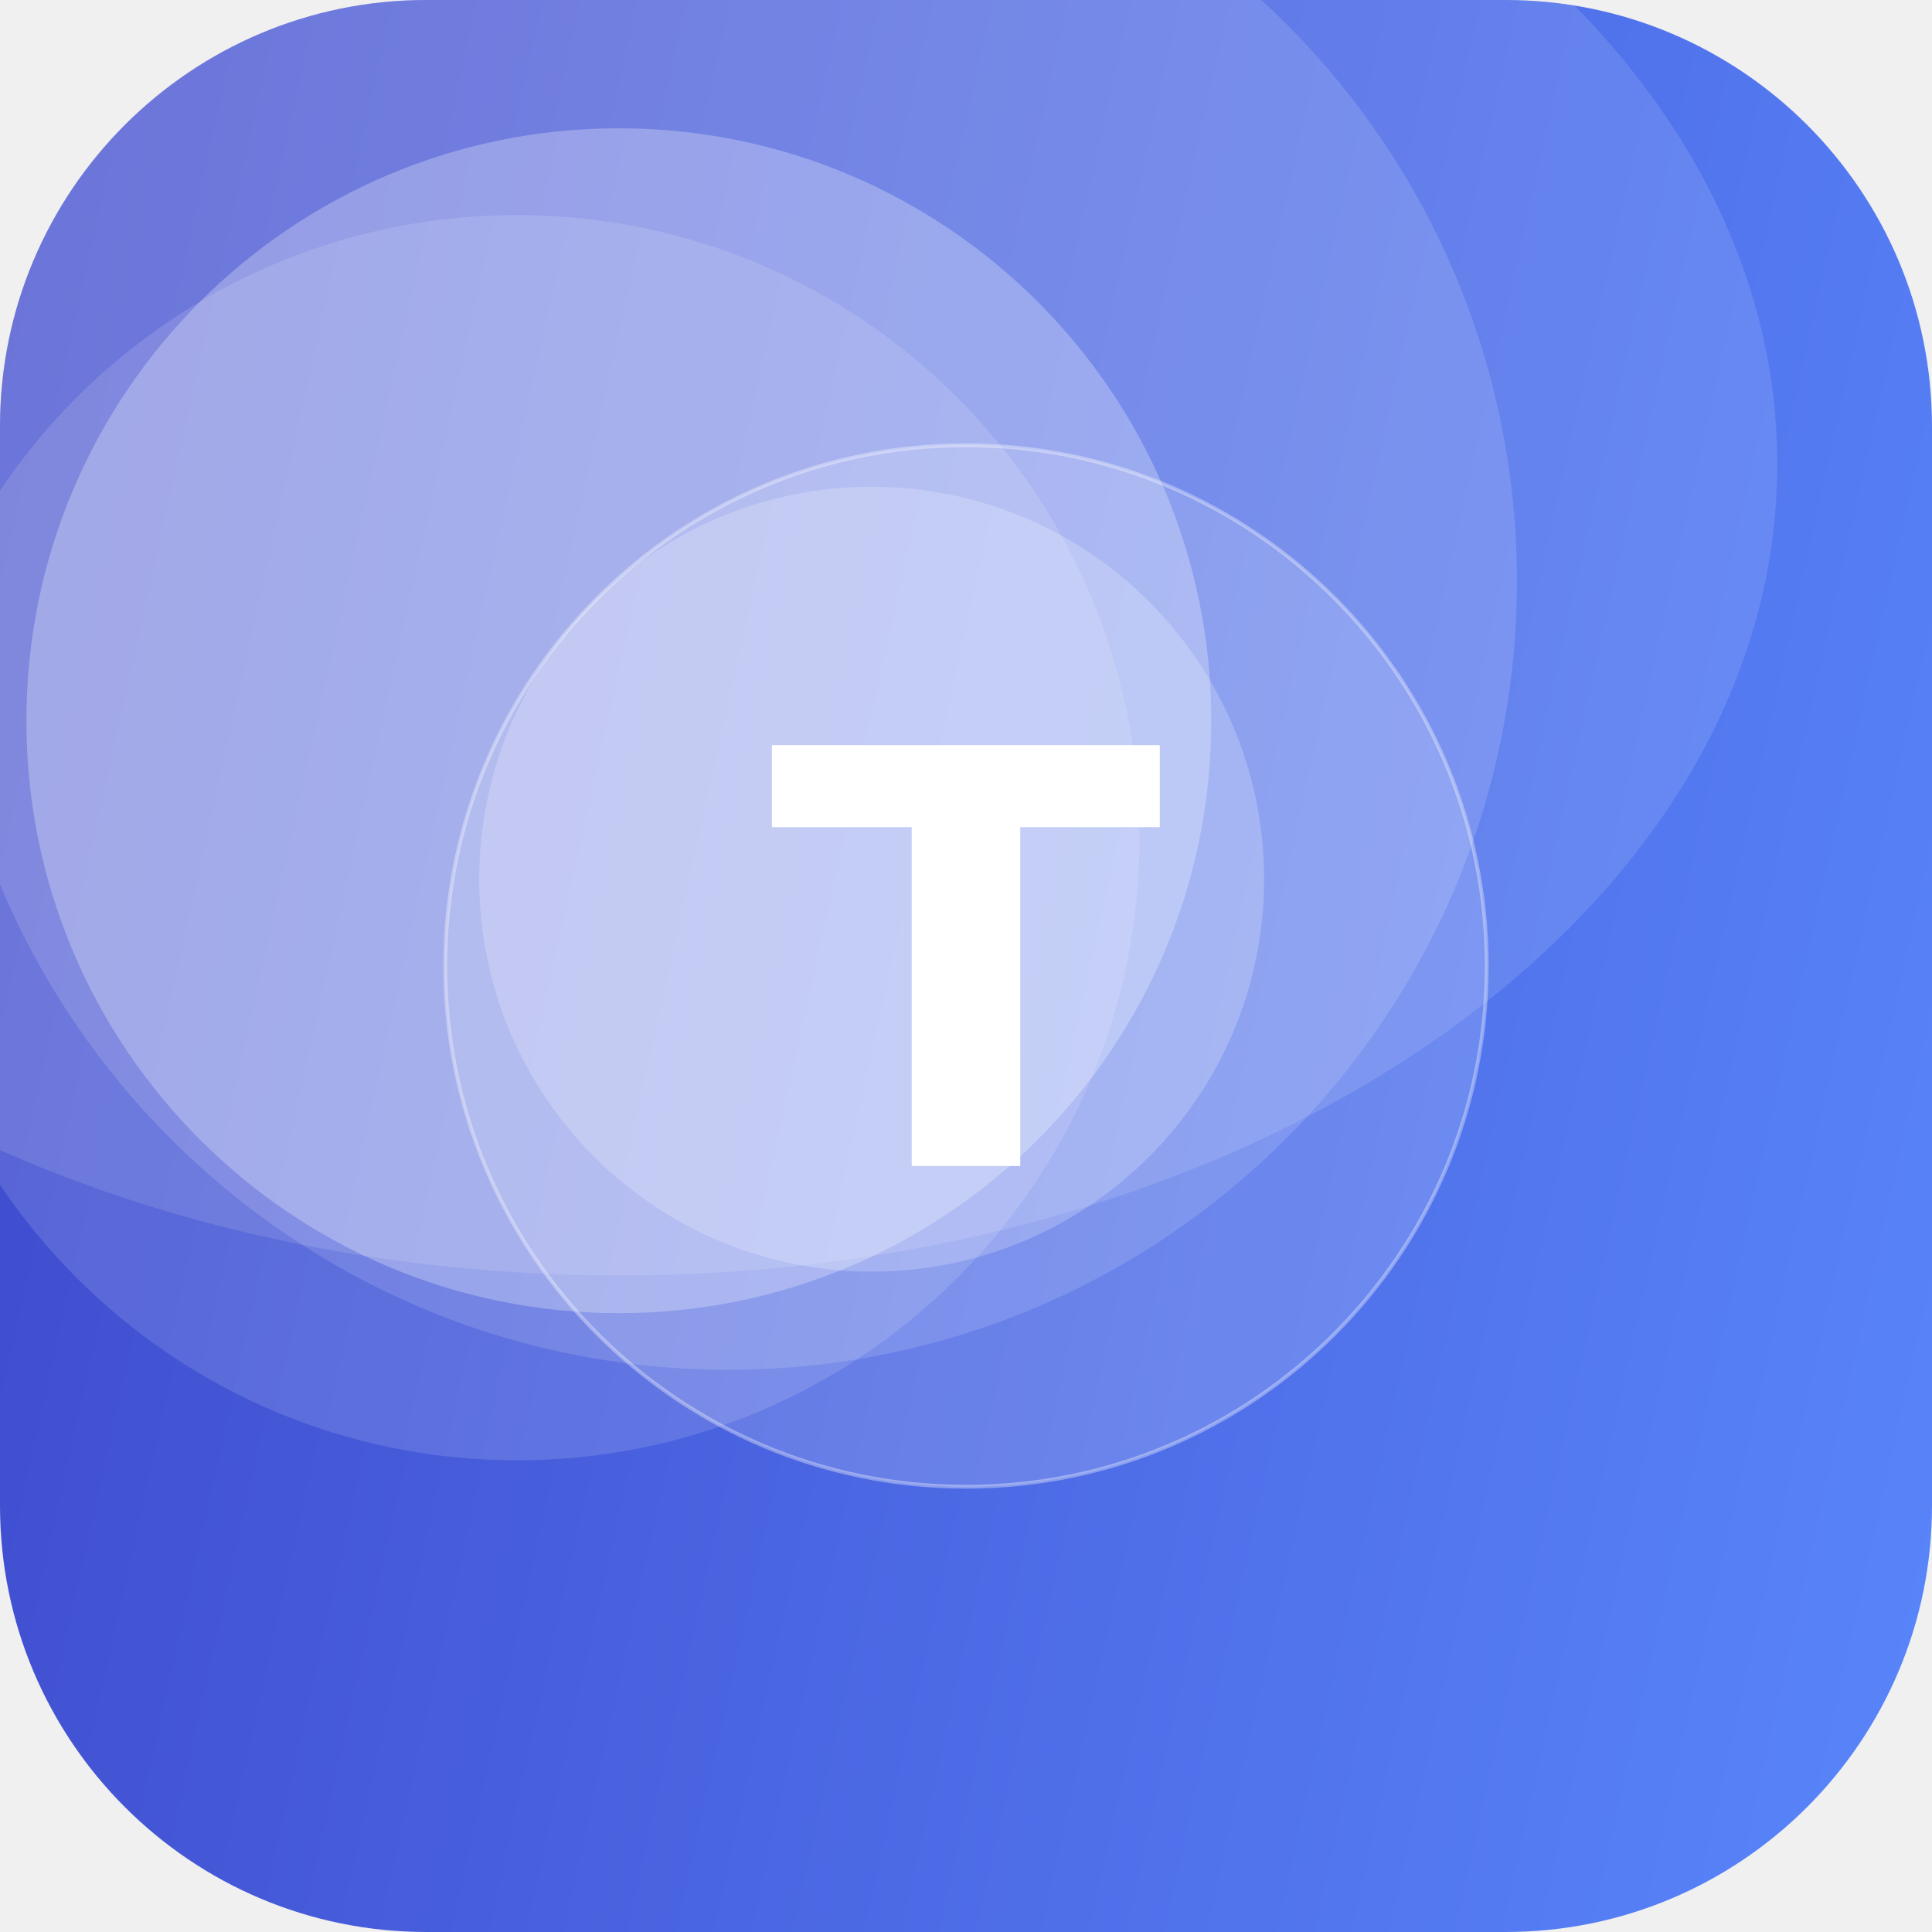
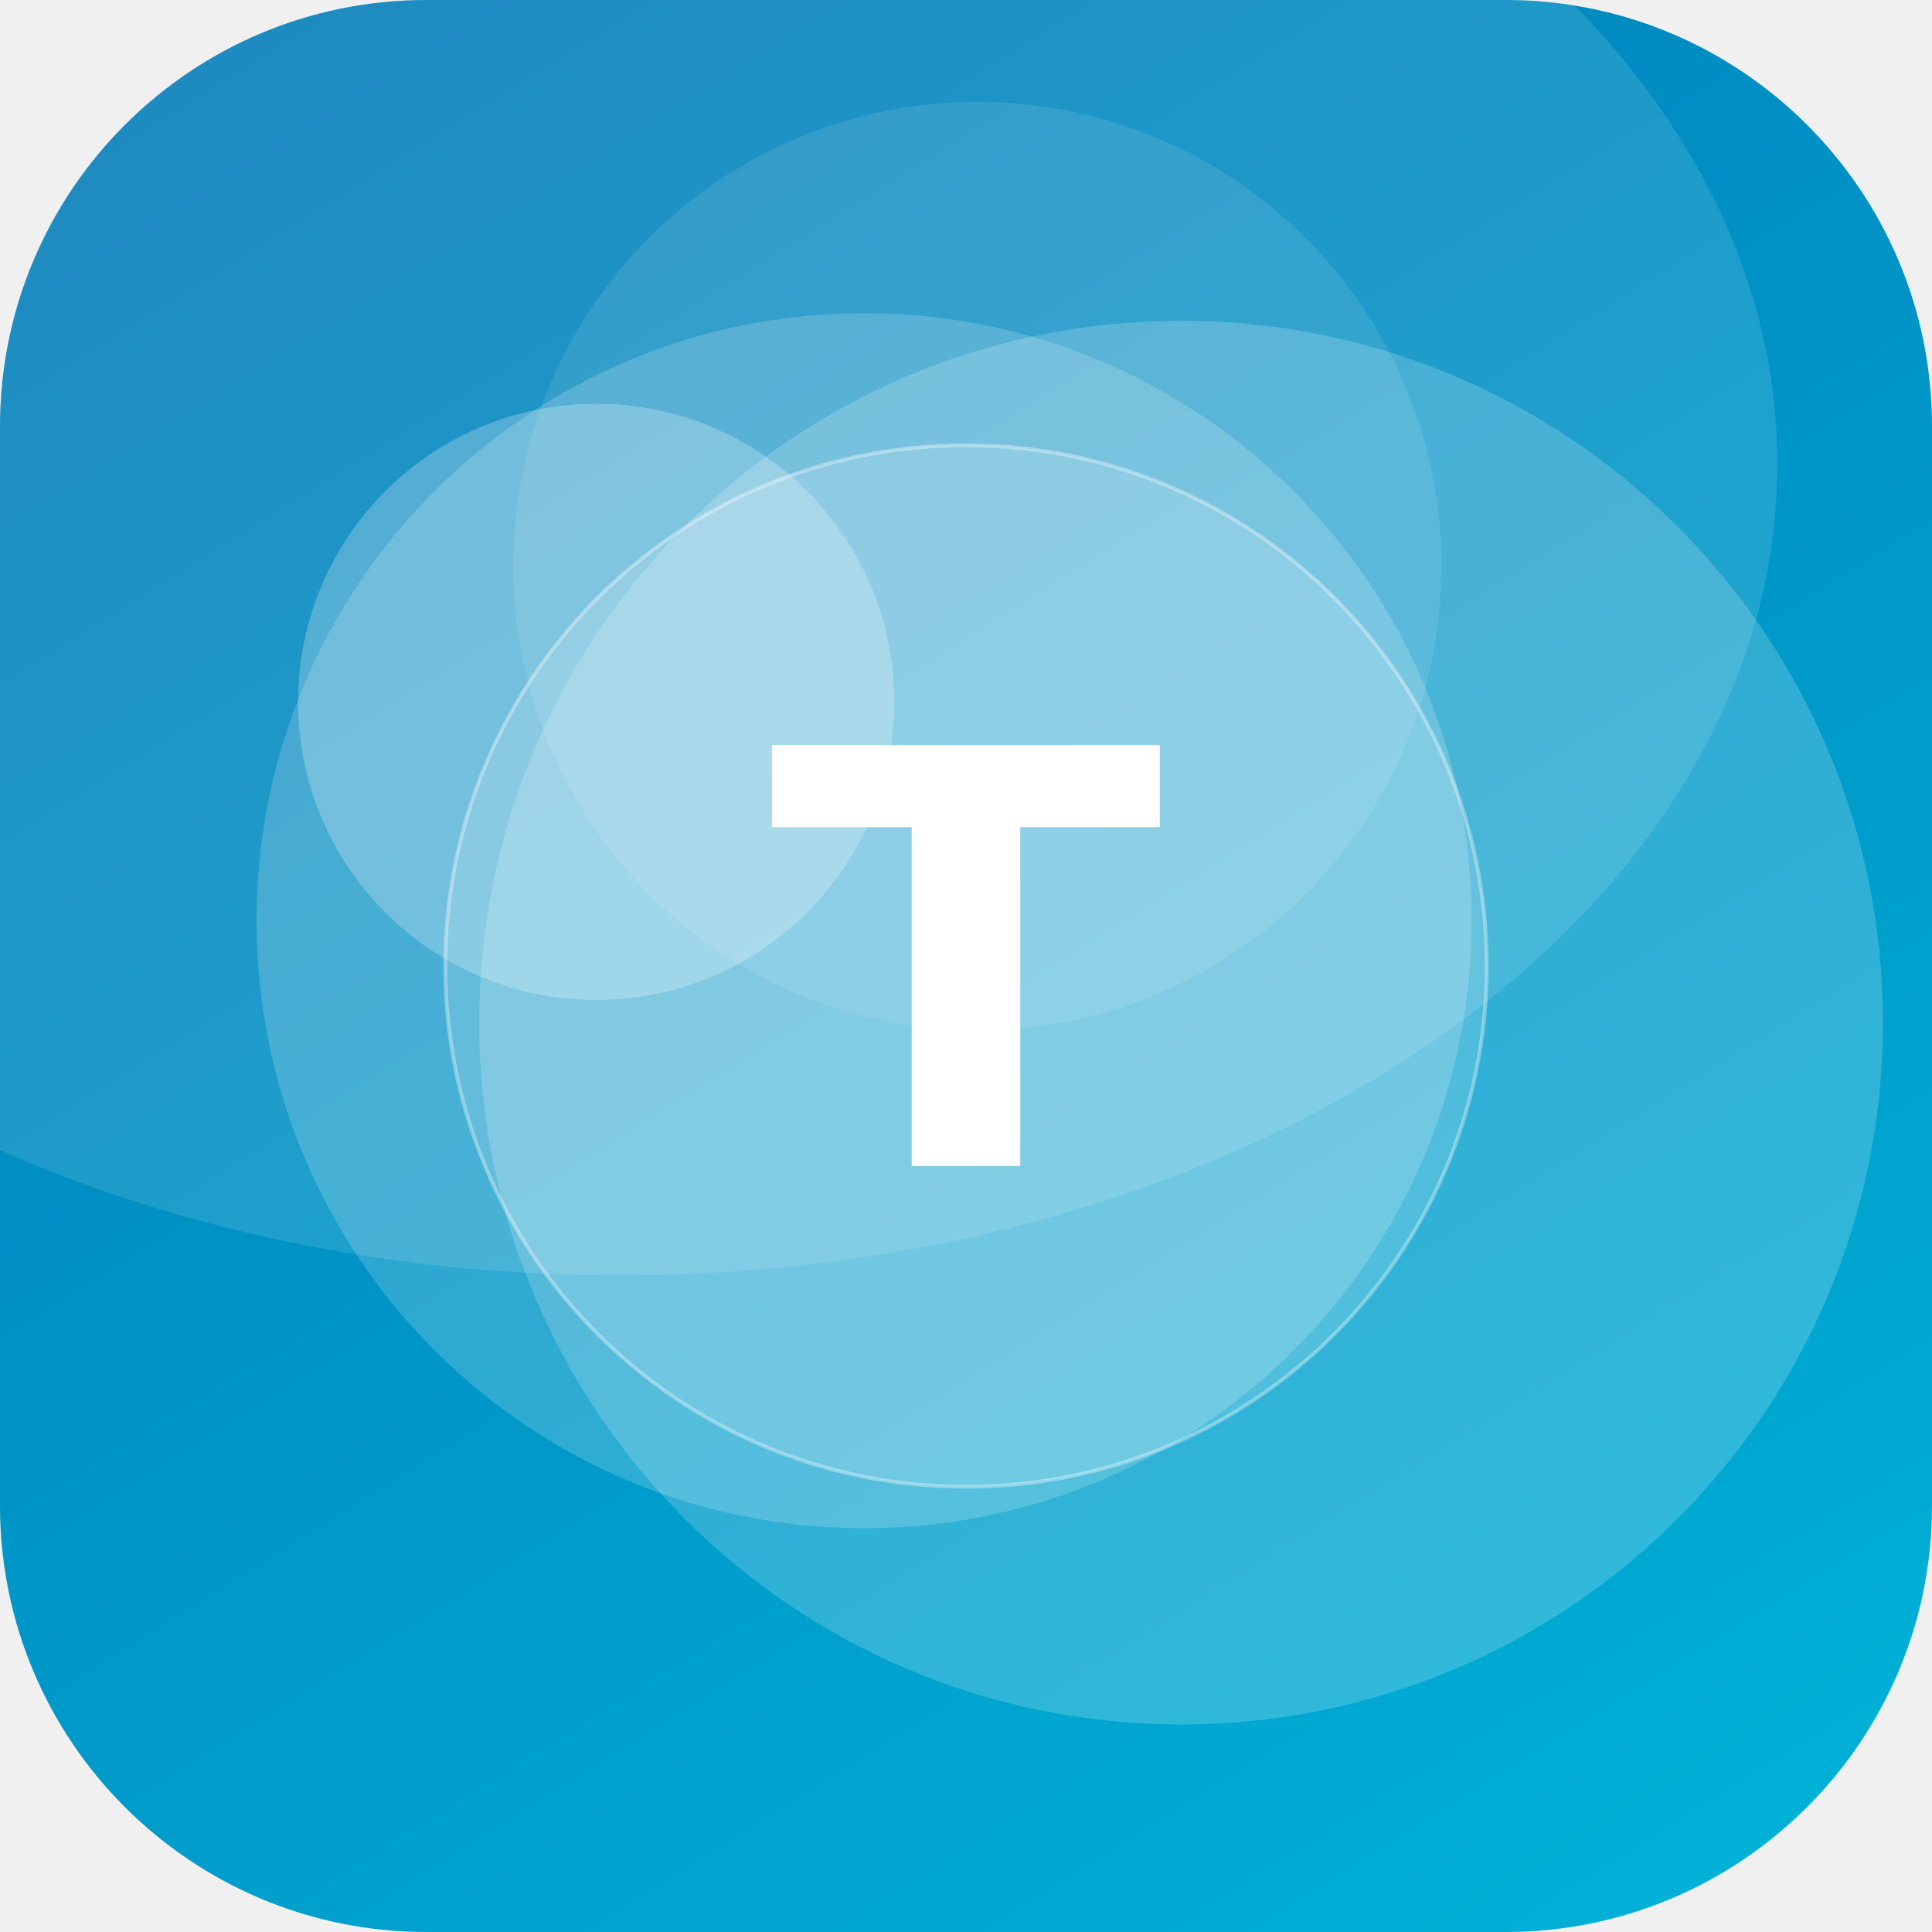
<svg xmlns="http://www.w3.org/2000/svg" width="512" height="512" viewBox="0 0 512 512">
  <defs>
-     <linearGradient id="g" x1="0" y1="0" x2="1" y2="1" gradientTransform="rotate(148 0.5 0.5)">
-       <stop offset="0" stop-color="#5C8CFF" />
-       <stop offset="1" stop-color="#3A41C6" />
+     <linearGradient id="g" x1="0" y1="0" x2="1" y2="1" gradientTransform="rotate(193 0.5 0.5)">
+       <stop offset="0" stop-color="#00B4D8" />
+       <stop offset="1" stop-color="#0077B6" />
    </linearGradient>
    <clipPath id="c">
      <rect width="512" height="512" rx="113" />
    </clipPath>
  </defs>
  <g clip-path="url(#c)">
    <rect width="512" height="512" fill="url(#g)" />
-     <circle cx="164" cy="191" r="157" fill="#FFFFFF" fill-opacity="0.27" />
-     <circle cx="231" cy="233" r="104" fill="#FFFFFF" fill-opacity="0.21" />
-     <circle cx="137" cy="222" r="165" fill="#FFFFFF" fill-opacity="0.13" />
-     <circle cx="193" cy="154" r="209" fill="#FFFFFF" fill-opacity="0.14" />
+     <circle cx="259" cy="150" r="123" fill="#FFFFFF" fill-opacity="0.10" />
+     <circle cx="313" cy="271" r="186" fill="#FFFFFF" fill-opacity="0.19" />
+     <circle cx="229" cy="244" r="161" fill="#FFFFFF" fill-opacity="0.18" />
+     <circle cx="158" cy="186" r="79" fill="#FFFFFF" fill-opacity="0.24" />
    <ellipse cx="164" cy="123" rx="307" ry="215" fill="#FFFFFF" fill-opacity="0.12" />
    <circle cx="256" cy="256" r="138" fill="#FFFFFF" fill-opacity="0.16" stroke="#FFFFFF" stroke-opacity="0.35" />
    <text x="50%" y="50%" dy="53" text-anchor="middle" font-family="DejaVu Sans, Helvetica, Arial, sans-serif" font-weight="bold" font-size="153" fill="#FFFFFF">T</text>
  </g>
</svg>
